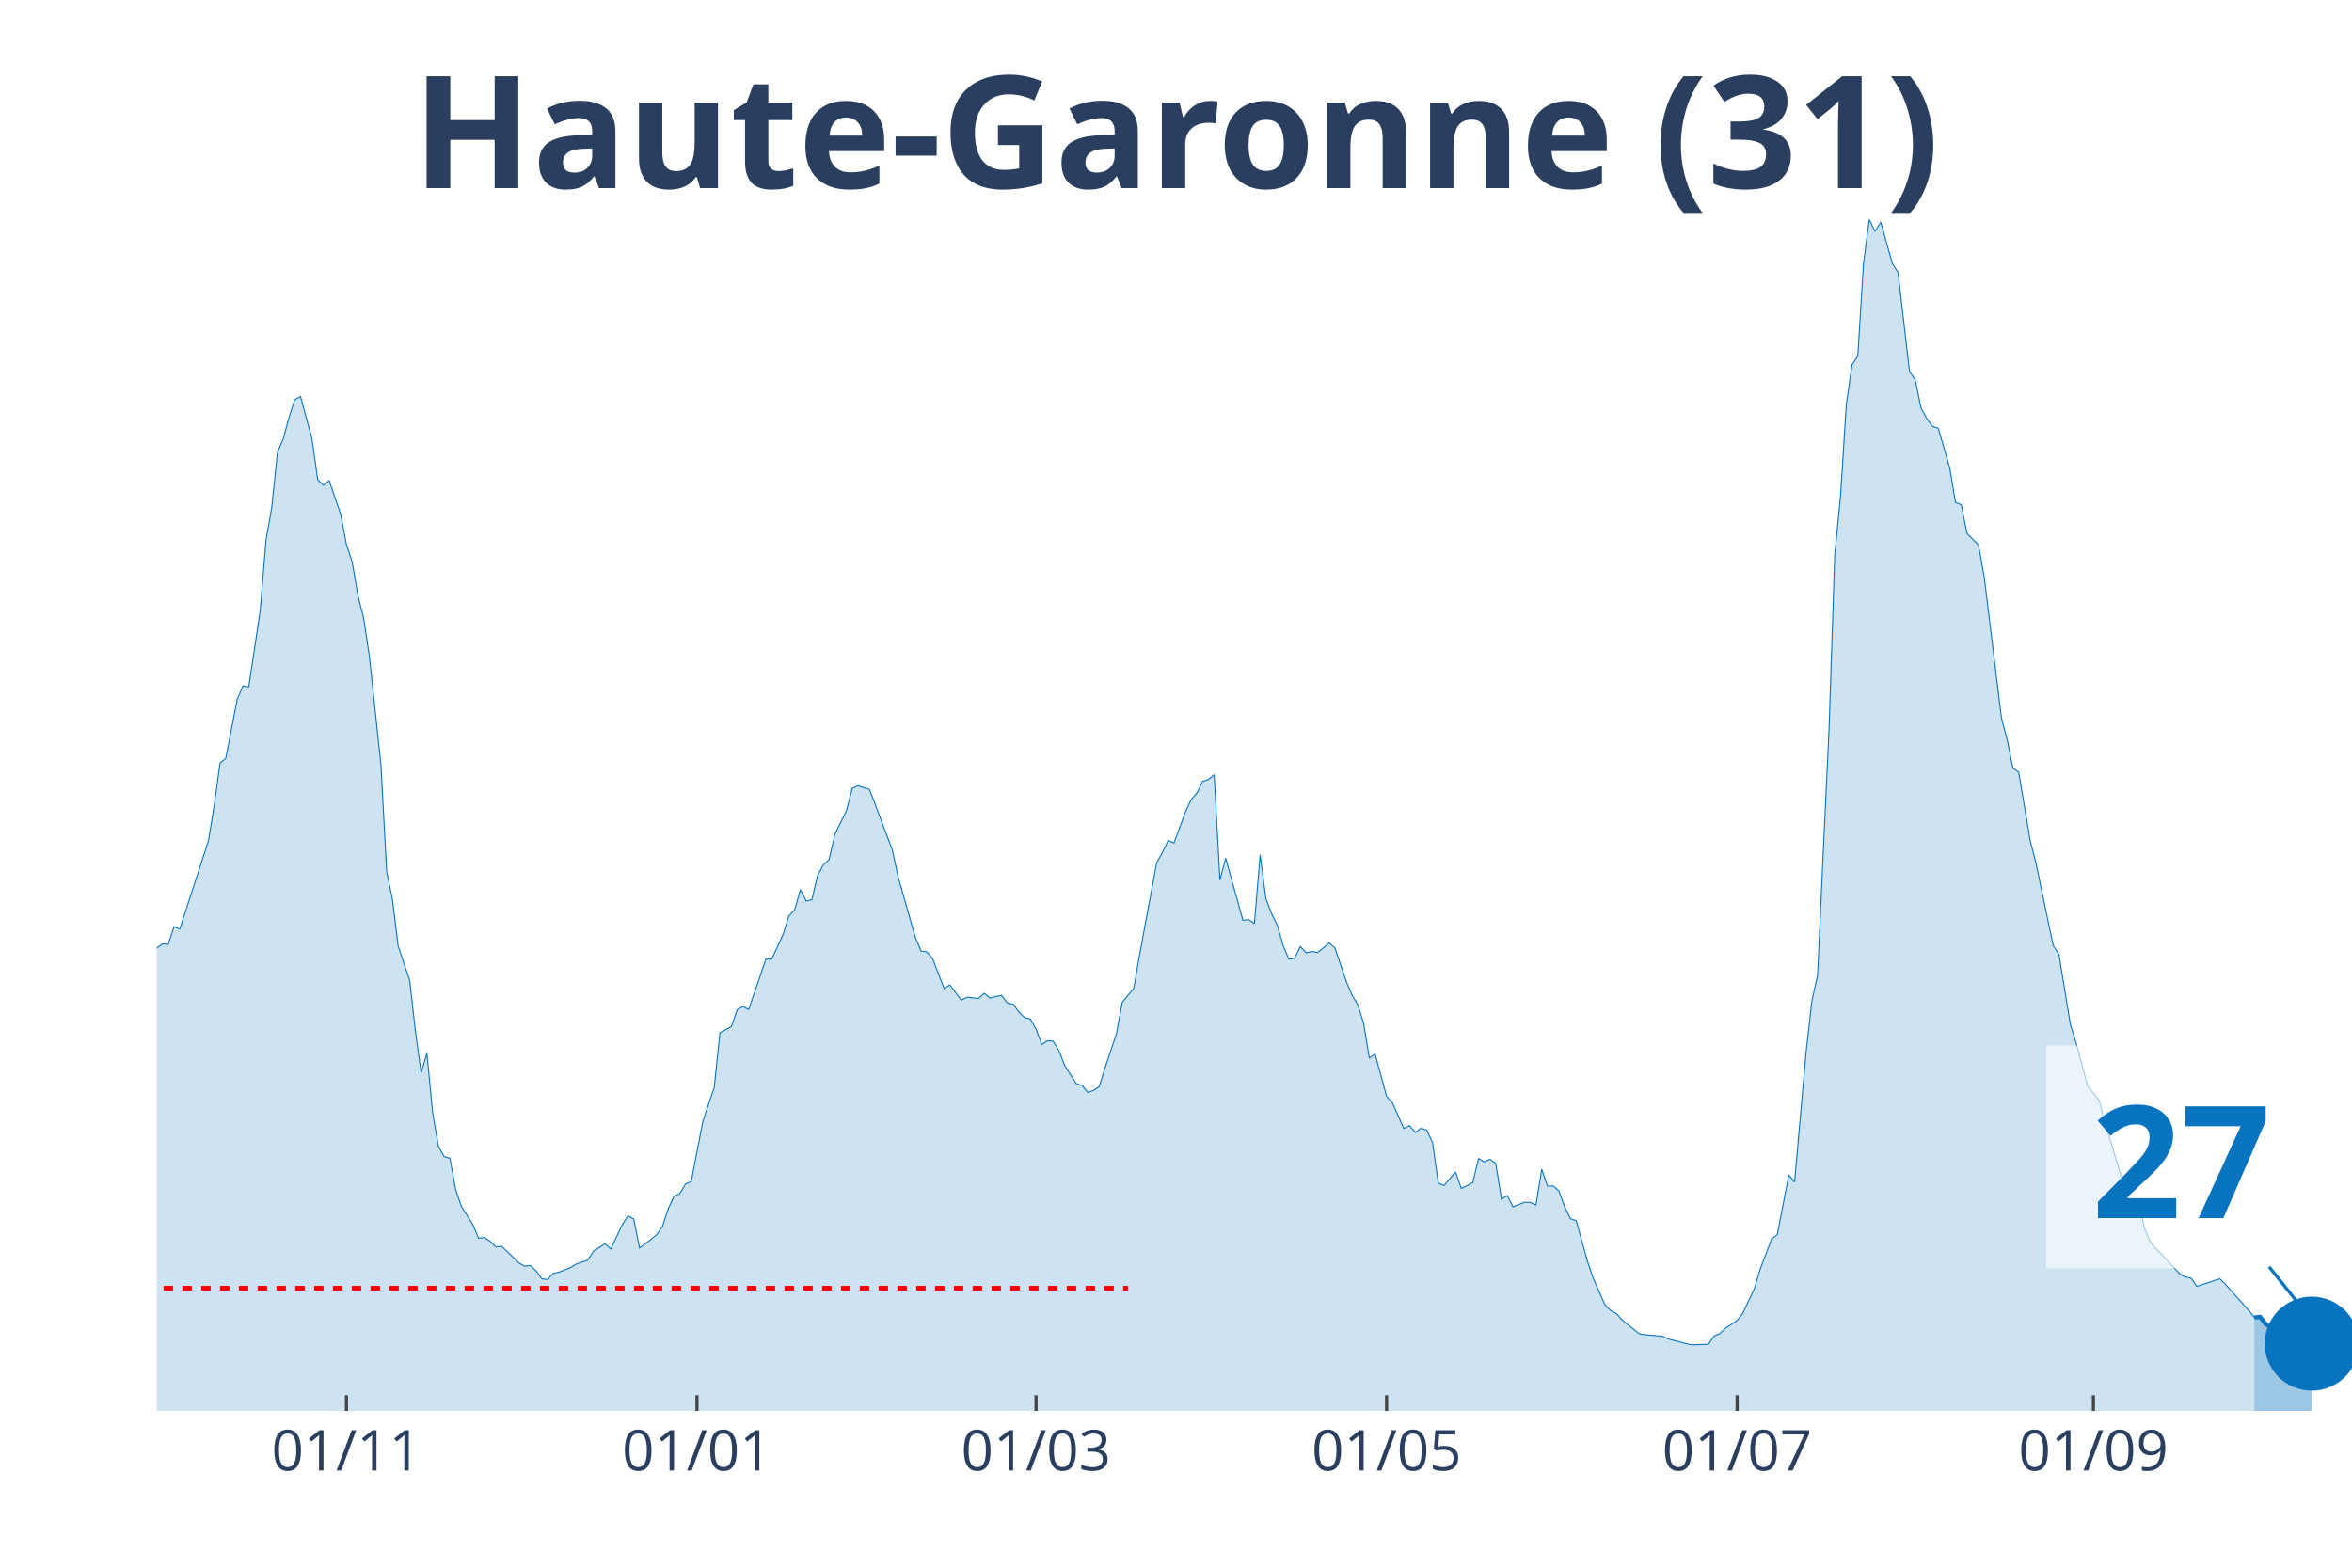
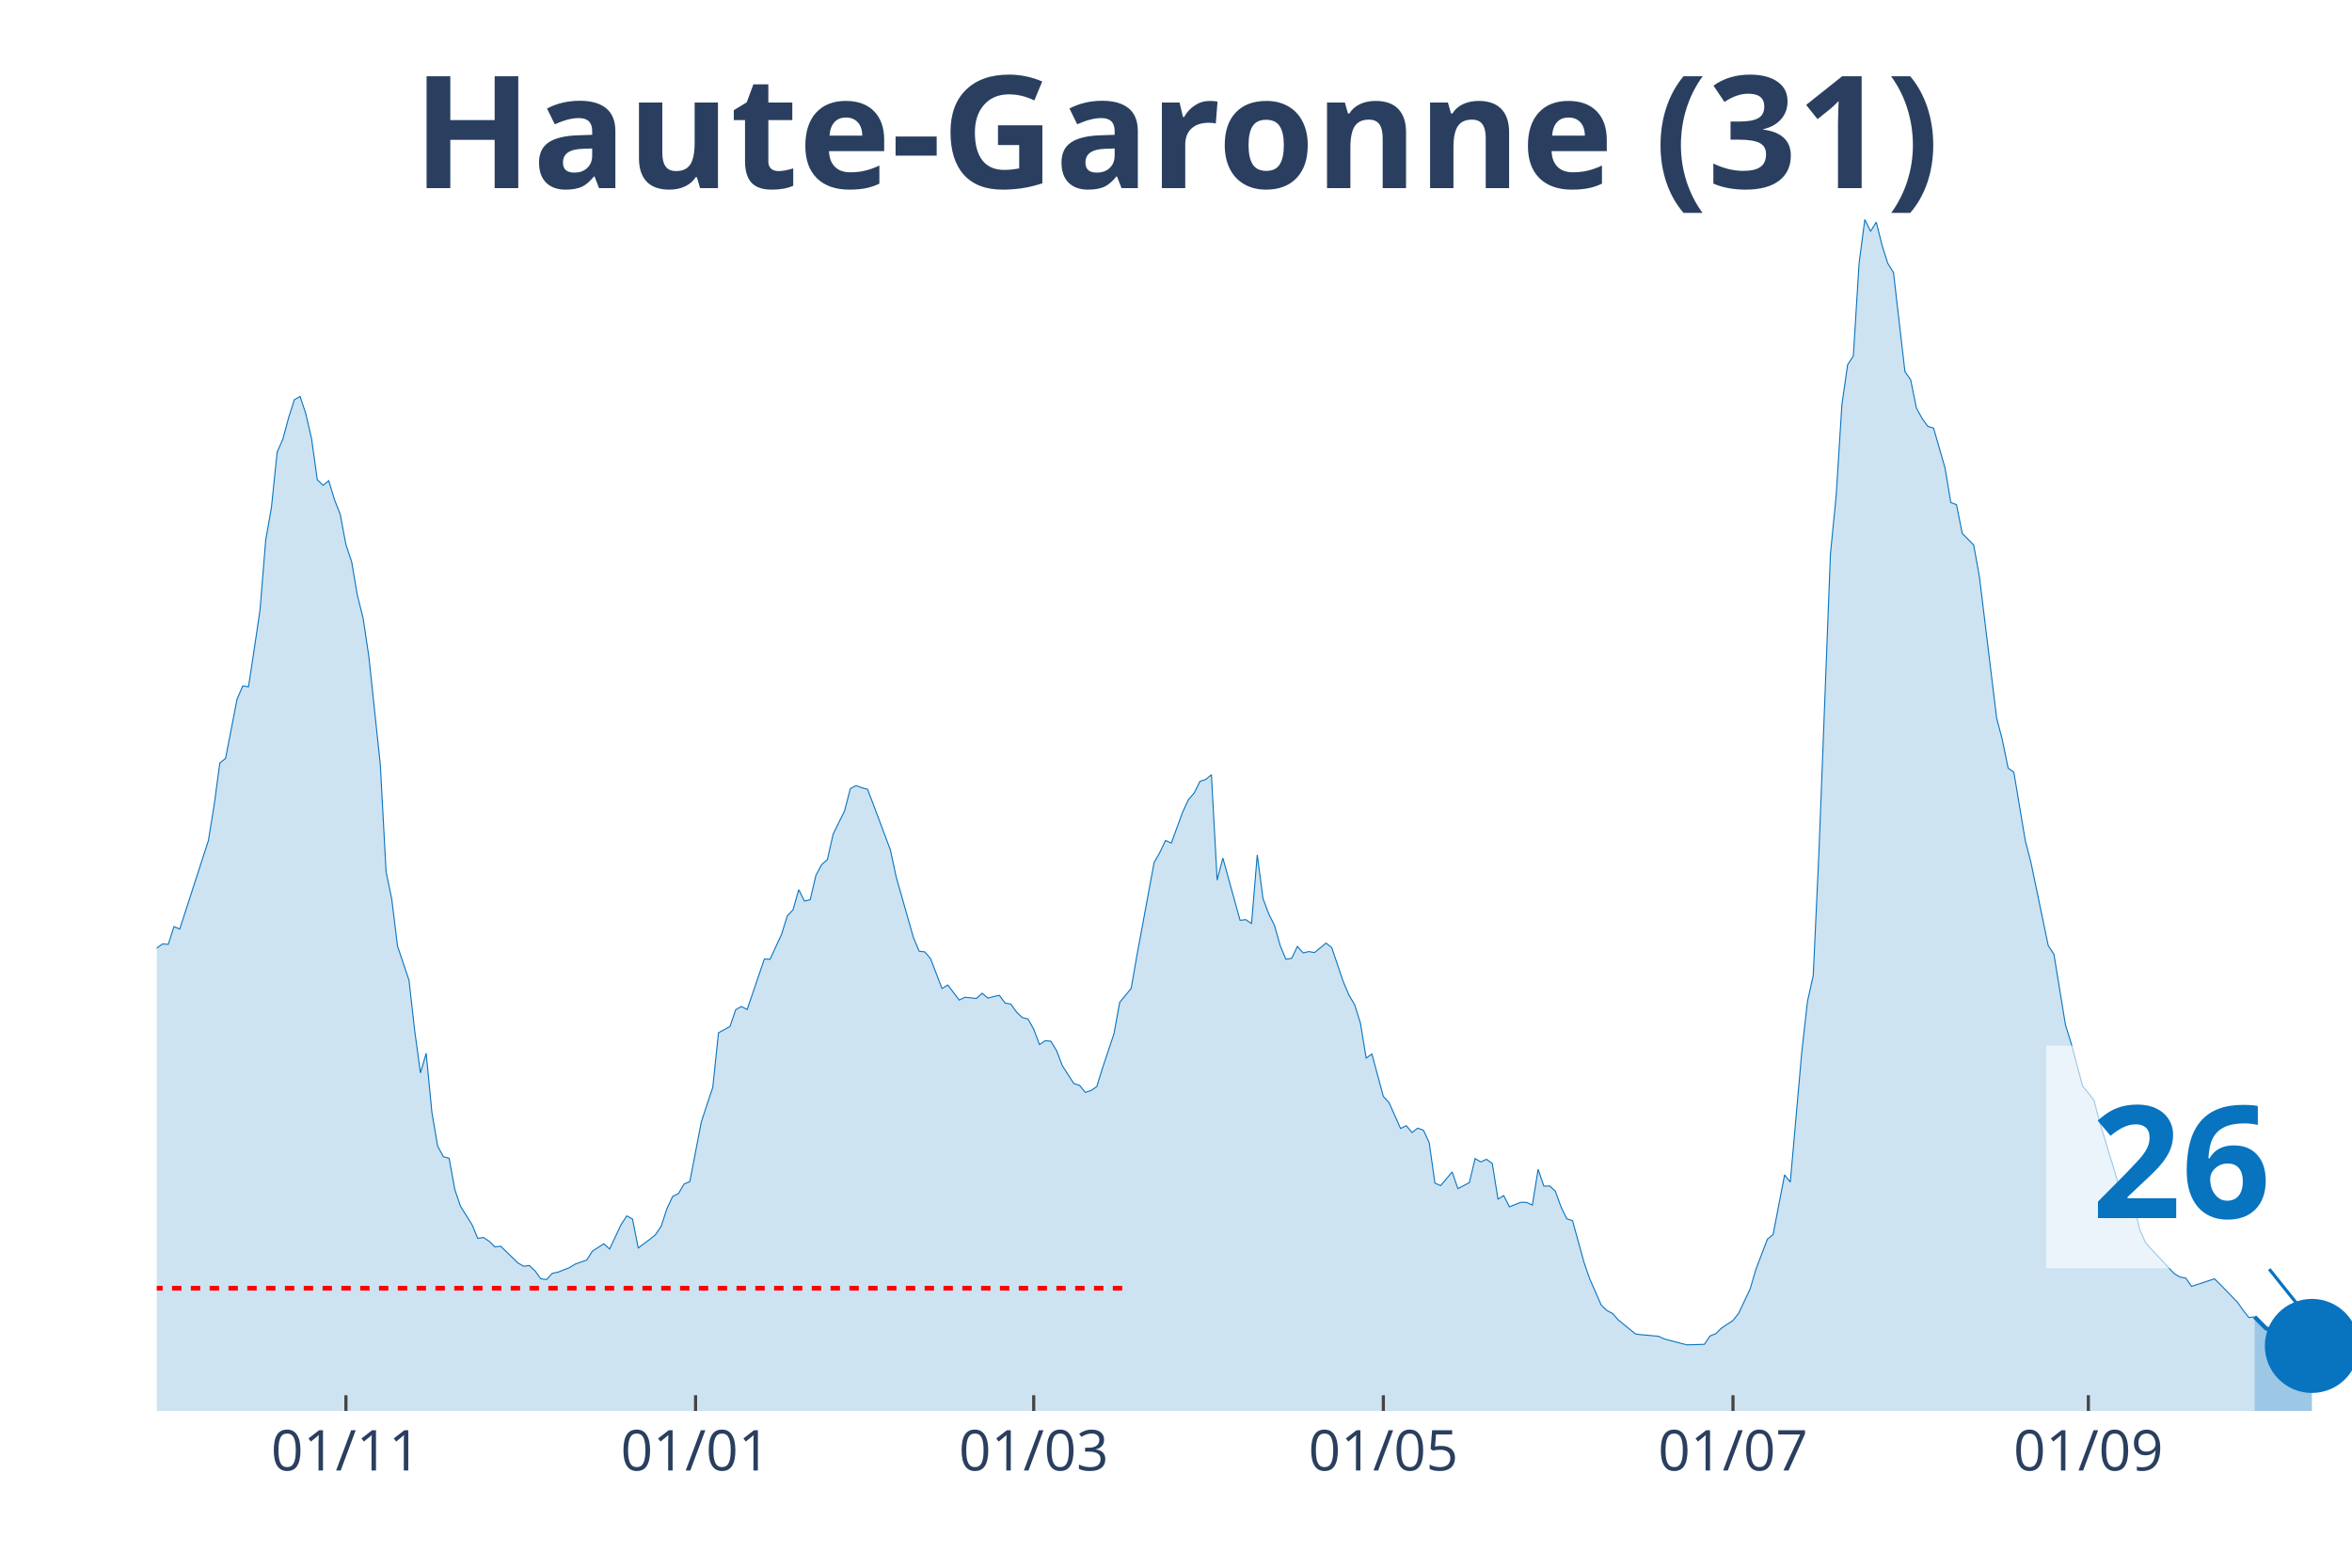
<svg xmlns="http://www.w3.org/2000/svg" class="main-svg" width="1125" height="750" style="" viewBox="0 0 750 500">
  <rect x="0" y="0" width="750" height="500" style="fill: rgb(0, 0, 0); fill-opacity: 0;" />
-   <defs id="defs-27e4a6">
+   <defs id="defs-489d12">
    <g class="clips">
-       <clipPath id="clip27e4a6xyplot" class="plotclip">
+       <clipPath id="clip489d12xyplot" class="plotclip">
        <rect width="700" height="380" />
      </clipPath>
-       <clipPath class="axesclip" id="clip27e4a6x">
+       <clipPath class="axesclip" id="clip489d12x">
        <rect x="50" y="0" width="700" height="500" />
      </clipPath>
-       <clipPath class="axesclip" id="clip27e4a6y">
+       <clipPath class="axesclip" id="clip489d12y">
        <rect x="0" y="70" width="750" height="380" />
      </clipPath>
-       <clipPath class="axesclip" id="clip27e4a6xy">
+       <clipPath class="axesclip" id="clip489d12xy">
        <rect x="50" y="70" width="700" height="380" />
      </clipPath>
    </g>
    <g class="gradients" />
  </defs>
  <g class="bglayer">
    <rect class="bg" x="50" y="70" width="700" height="380" style="fill: rgb(0, 0, 0); fill-opacity: 0; stroke-width: 0;" />
  </g>
  <g class="layer-below">
    <g class="imagelayer" />
    <g class="shapelayer" />
  </g>
  <g class="cartesianlayer">
    <g class="subplot xy">
      <g class="layer-subplot">
        <g class="shapelayer" />
        <g class="imagelayer" />
      </g>
      <g class="gridlayer">
        <g class="x">
-           <path class="xgrid crisp" transform="translate(110.47,0)" d="M0,70v380" style="stroke: rgb(255, 255, 255); stroke-opacity: 1; stroke-width: 1px;" />
-           <path class="xgrid crisp" transform="translate(222.25,0)" d="M0,70v380" style="stroke: rgb(255, 255, 255); stroke-opacity: 1; stroke-width: 1px;" />
-           <path class="xgrid crisp" transform="translate(330.37,0)" d="M0,70v380" style="stroke: rgb(255, 255, 255); stroke-opacity: 1; stroke-width: 1px;" />
-           <path class="xgrid crisp" transform="translate(442.15,0)" d="M0,70v380" style="stroke: rgb(255, 255, 255); stroke-opacity: 1; stroke-width: 1px;" />
-           <path class="xgrid crisp" transform="translate(553.93,0)" d="M0,70v380" style="stroke: rgb(255, 255, 255); stroke-opacity: 1; stroke-width: 1px;" />
-           <path class="xgrid crisp" transform="translate(667.54,0)" d="M0,70v380" style="stroke: rgb(255, 255, 255); stroke-opacity: 1; stroke-width: 1px;" />
+           <path class="xgrid crisp" transform="translate(110.31,0)" d="M0,70v380" style="stroke: rgb(255, 255, 255); stroke-opacity: 1; stroke-width: 1px;" />
+           <path class="xgrid crisp" transform="translate(221.8,0)" d="M0,70v380" style="stroke: rgb(255, 255, 255); stroke-opacity: 1; stroke-width: 1px;" />
+           <path class="xgrid crisp" transform="translate(329.63,0)" d="M0,70v380" style="stroke: rgb(255, 255, 255); stroke-opacity: 1; stroke-width: 1px;" />
+           <path class="xgrid crisp" transform="translate(441.12,0)" d="M0,70v380" style="stroke: rgb(255, 255, 255); stroke-opacity: 1; stroke-width: 1px;" />
+           <path class="xgrid crisp" transform="translate(552.61,0)" d="M0,70v380" style="stroke: rgb(255, 255, 255); stroke-opacity: 1; stroke-width: 1px;" />
+           <path class="xgrid crisp" transform="translate(665.93,0)" d="M0,70v380" style="stroke: rgb(255, 255, 255); stroke-opacity: 1; stroke-width: 1px;" />
        </g>
        <g class="y" />
      </g>
      <g class="zerolinelayer" />
      <path class="xlines-below" />
      <path class="ylines-below" />
      <g class="overlines-below" />
      <g class="xaxislayer-below" />
      <g class="yaxislayer-below" />
      <g class="overaxes-below" />
-       <g class="plot" transform="translate(50, 70)" clip-path="url('#clip27e4a6xyplot')">
+       <g class="plot" transform="translate(50, 70)" clip-path="url('#clip489d12xyplot')">
        <g class="scatterlayer mlayer">
-           <g class="trace scatter trace1407af" style="stroke-miterlimit: 2;">
+           <g class="trace scatter trace2296c4" style="stroke-miterlimit: 2;">
            <g class="fills">
              <g>
-                 <path class="js-fill" d="M668.85,380L-249.21,380L-249.21,376.37L-234.55,378.77L-232.72,378.66L-207.07,378.16L-205.24,377.43L-175.92,377.21L-174.08,377.21L-137.43,376.81L-135.6,375.75L-124.61,370.84L-122.77,371.11L-109.95,365.3L-108.12,362.9L-98.95,356.19L-97.12,356.59L-86.13,349.88L-84.29,346.08L-80.63,341.61L-78.8,340.71L-73.3,337.08L-71.47,335.24L-65.97,332.33L-64.14,332.33L-60.47,330.26L-58.64,329.71L-54.97,322.33L-53.14,310.15L-51.31,304.61L-49.48,305.01L-47.64,304.73L-45.81,293.16L-38.48,256.22L-36.65,253.54L-34.82,253.15L-32.98,238.17L-27.49,206.76L-25.65,194.81L-21.99,186.03L-20.16,188.71L-18.32,186.09L-16.49,189.94L-12.83,209.28L-10.99,211.57L-9.16,212.63L-7.33,221.29L-5.5,230.29L-3.66,234.76L-1.83,236.66L0,232.36L1.83,231.07L3.66,231.19L5.5,225.54L7.33,226.32L16.49,198.1L18.32,186.81L20.16,173.35L21.99,171.89L25.65,153.01L27.49,148.76L29.32,149.04L31.15,137.02L32.98,124.67L34.82,102.26L36.65,91.87L38.48,74.21L40.31,70.02L42.15,63.2L43.98,57.5L45.81,56.44L49.48,69.91L51.31,82.99L53.14,84.77L54.97,83.32L58.64,94.05L60.47,103.72L62.3,109.19L64.14,119.98L65.97,127.19L67.8,139.43L71.47,173.91L73.3,207.99L75.13,216.82L76.96,231.74L80.63,242.64L82.46,258.79L84.29,272.2L86.13,265.94L87.96,284.83L89.79,295.56L91.62,298.91L93.46,299.42L95.29,309.42L97.12,314.79L100.79,320.6L102.62,324.96L104.45,324.68L106.28,325.91L108.12,327.69L109.95,327.47L115.45,332.78L117.28,333.84L119.11,333.62L120.94,335.35L122.77,337.86L124.61,338.09L126.44,336.13L128.27,335.74L131.94,334.29L133.77,333.17L137.43,331.89L139.27,329.04L142.93,326.69L144.76,328.36L148.43,320.6L150.26,317.8L152.09,318.81L153.93,328.03L157.59,325.29L159.42,323.78L161.26,321.1L163.09,315.51L164.92,311.6L166.75,310.71L168.59,307.63L170.42,306.85L174.08,287.85L175.92,282.26L177.75,276.84L179.58,259.41L183.25,257.39L185.08,252.03L186.91,251.02L188.74,251.97L194.24,235.88L196.07,235.94L199.74,228L201.57,222.13L203.4,220.18L205.24,213.75L207.07,217.38L208.9,216.94L210.73,209.17L212.57,205.76L214.4,204.14L216.23,196.04L219.9,188.6L221.73,181.51L223.56,180.56L225.39,181.23L227.23,181.73L229.06,186.48L234.55,201.12L236.39,209.67L241.88,228.95L243.72,233.36L245.55,233.59L247.38,235.77L251.05,245.27L252.88,244.15L256.54,248.96L258.38,248.06L262.04,248.45L263.87,246.78L265.71,248.34L267.54,247.84L269.37,247.45L271.2,249.91L273.04,250.24L274.87,252.76L276.7,254.54L278.53,254.99L280.37,258.23L282.2,263.15L284.03,261.92L285.86,262.09L287.7,265.16L289.53,269.91L293.19,275.61L295.03,276.17L296.86,278.41L298.69,277.79L300.52,276.56L302.36,270.64L306.02,259.69L307.85,249.68L311.52,245.27L313.35,234.76L318.85,205.09L320.68,201.9L322.51,198.05L324.35,198.89L328.01,188.94L329.84,185.03L331.68,182.9L333.51,179.21L335.34,178.6L337.17,177.09L339.01,210.68L340.84,203.69L346.34,223.53L348.17,223.31L350,224.59L351.83,202.63L353.66,216.6L355.5,221.46L357.33,225.15L359.16,231.58L360.99,235.94L362.83,235.66L364.66,231.86L366.49,233.92L368.32,233.48L370.16,233.81L373.82,230.79L375.65,232.25L379.32,243.09L381.15,247.39L382.98,250.46L384.82,256.33L386.65,267.45L388.48,266.17L392.15,279.69L393.98,281.7L397.64,289.92L399.48,289.02L401.31,291.2L403.14,289.81L404.97,290.48L406.81,294.44L408.64,307.35L410.47,308.14L414.14,303.78L415.97,309.09L419.63,307.19L421.47,299.53L423.3,300.59L425.13,299.75L426.96,301.09L428.8,312.44L430.63,311.32L432.46,314.9L436.13,313.44L437.96,313.5L439.79,314.34L441.62,302.94L443.46,308.3L445.29,308.25L447.12,309.87L448.95,314.95L450.79,318.7L452.62,319.31L456.28,332.56L458.12,337.86L461.78,346.19L463.61,347.98L465.45,348.93L467.28,351L472.77,355.47L474.61,355.69L480.1,356.19L481.94,357.03L487.43,358.49L489.27,358.93L494.76,358.76L496.6,356.08L498.43,355.36L500.26,353.57L503.93,351.16L505.76,348.82L509.42,341.05L511.26,334.85L514.92,325.24L516.75,323.73L520.42,304.73L522.25,307.02L525.92,265.61L527.75,249.35L529.58,241.13L531.41,201.57L533.25,162.28L535.08,106.74L536.91,88.18L538.74,59.07L540.58,46.33L542.41,43.53L544.24,13.97L546.07,0L547.91,3.8L549.74,0.84L553.4,13.97L555.24,16.93L558.9,48.51L560.73,51.13L562.57,60.13L564.4,63.48L566.23,66L568.06,66.56L571.73,79.24L573.56,90.25L575.39,90.98L577.23,100.14L580.89,103.83L582.72,114L588.22,158.99L590.05,165.97L591.88,174.97L593.72,176.31L597.38,198.1L599.21,205.2L604.71,231.58L606.54,234.37L610.21,256.84L612.04,262.7L615.71,276.39L617.54,278.63L619.37,280.98L621.2,288.02L628.53,312.16L630.37,314.51L632.2,314.84L634.03,322.33L635.86,326.41L637.7,328.42L645.03,336.24L646.86,337.31L648.69,337.64L650.52,340.27L657.85,337.86L659.69,339.65L667.02,347.87L668.85,350.21" style="fill: rgb(8, 115, 191); fill-opacity: 0.2; stroke-width: 0;" />
+                 <path class="js-fill" d="M668.93,380L-248.56,380L-248.56,376.37L-233.94,378.77L-232.11,378.66L-206.53,378.16L-204.7,377.43L-175.46,377.21L-173.63,377.21L-137.08,376.81L-135.25,375.75L-124.28,370.84L-122.45,371.11L-109.66,365.3L-107.83,362.9L-98.69,356.19L-96.87,356.59L-85.9,349.88L-84.07,346.08L-80.42,341.61L-78.59,340.71L-73.11,337.08L-71.28,335.24L-65.8,332.33L-63.97,332.33L-60.31,330.26L-58.49,329.71L-54.83,322.33L-53,310.15L-51.17,304.61L-49.35,305.01L-47.52,304.73L-45.69,293.16L-38.38,256.22L-36.55,253.54L-34.73,253.15L-32.9,238.17L-27.42,206.76L-25.59,194.81L-21.93,186.03L-20.1,188.71L-18.28,186.09L-16.45,189.94L-12.79,209.28L-10.97,211.57L-9.14,212.63L-7.31,221.29L-5.48,230.29L-3.66,234.76L-1.83,236.66L0,232.36L1.83,231.07L3.66,231.19L5.48,225.54L7.31,226.32L16.45,198.1L18.28,186.81L20.1,173.35L21.93,171.89L25.59,153.01L27.42,148.76L29.24,149.04L31.07,137.02L32.9,124.67L34.73,102.26L36.55,91.87L38.38,74.21L40.21,70.02L42.04,63.2L43.86,57.5L45.69,56.44L47.52,61.97L49.35,69.91L51.17,82.99L53,84.77L54.83,83.32L56.66,89.36L58.49,94.05L60.31,103.72L62.14,109.19L63.97,119.98L65.8,127.19L67.62,139.43L71.28,173.91L73.11,207.99L74.93,216.82L76.76,231.74L80.42,242.64L82.25,258.79L84.07,272.2L85.9,265.94L87.73,284.83L89.56,295.56L91.38,298.91L93.21,299.42L95.04,309.42L96.87,314.79L100.52,320.6L102.35,324.96L104.18,324.68L106.01,325.91L107.83,327.69L109.66,327.47L115.14,332.78L116.97,333.84L118.8,333.62L120.63,335.35L122.45,337.86L124.28,338.09L126.11,336.13L127.94,335.74L131.59,334.29L133.42,333.17L137.08,331.89L138.9,329.04L142.56,326.69L144.39,328.36L148.04,320.6L149.87,317.8L151.7,318.81L153.52,328.03L157.18,325.29L159.01,323.78L160.84,321.1L162.66,315.51L164.49,311.6L166.32,310.71L168.15,307.63L169.97,306.85L173.63,287.85L175.46,282.26L177.28,276.84L179.11,259.41L182.77,257.39L184.6,252.03L186.42,251.02L188.25,251.97L193.73,235.88L195.56,235.94L199.22,228L201.04,222.13L202.87,220.18L204.7,213.75L206.53,217.38L208.36,216.94L210.18,209.17L212.01,205.76L213.84,204.14L215.67,196.04L219.32,188.6L221.15,181.51L222.98,180.56L224.8,181.23L226.63,181.73L228.46,186.48L233.94,201.12L235.77,209.67L241.25,228.95L243.08,233.36L244.91,233.59L246.74,235.77L250.39,245.27L252.22,244.15L255.87,248.96L257.7,248.06L261.36,248.45L263.19,246.78L265.01,248.34L266.84,247.84L268.67,247.45L270.5,249.91L272.32,250.24L274.15,252.76L275.98,254.54L277.81,254.99L279.63,258.23L281.46,263.15L283.29,261.92L285.12,262.09L286.95,265.16L288.77,269.91L292.43,275.61L294.26,276.17L296.08,278.41L297.91,277.79L299.74,276.56L301.57,270.64L305.22,259.69L307.05,249.68L310.7,245.27L312.53,234.76L318.02,205.09L319.84,201.9L321.67,198.05L323.5,198.89L327.15,188.94L328.98,185.03L330.81,182.9L332.64,179.21L334.46,178.6L336.29,177.09L338.12,210.68L339.95,203.69L345.43,223.53L347.26,223.31L349.09,224.59L350.91,202.63L352.74,216.6L354.57,221.46L356.4,225.15L358.22,231.58L360.05,235.94L361.88,235.66L363.71,231.86L365.54,233.92L367.36,233.48L369.19,233.81L372.85,230.79L374.67,232.25L378.33,243.09L380.16,247.39L381.98,250.46L383.81,256.33L385.64,267.45L387.47,266.17L391.12,279.69L392.95,281.7L396.61,289.92L398.43,289.02L400.26,291.2L402.09,289.81L403.92,290.48L405.74,294.44L407.57,307.35L409.4,308.14L413.05,303.78L414.88,309.09L418.54,307.19L420.37,299.53L422.19,300.59L424.02,299.75L425.85,301.09L427.68,312.44L429.5,311.32L431.33,314.9L434.99,313.44L436.81,313.5L438.64,314.34L440.47,302.94L442.3,308.3L444.13,308.25L445.95,309.87L447.78,314.95L449.61,318.7L451.44,319.31L455.09,332.56L456.92,337.86L460.57,346.19L462.4,347.98L464.23,348.93L466.06,351L471.54,355.47L473.37,355.69L478.85,356.19L480.68,357.03L486.16,358.49L487.99,358.93L493.47,358.76L495.3,356.08L497.13,355.36L498.96,353.57L502.61,351.16L504.44,348.82L508.09,341.05L509.92,334.85L513.58,325.24L515.4,323.73L519.06,304.73L520.89,307.02L524.54,265.61L526.37,249.35L528.2,241.13L530.03,201.57L533.68,106.74L535.51,88.18L537.34,59.07L539.16,46.33L540.99,43.53L542.82,13.97L544.65,0L546.48,3.8L548.3,0.84L550.13,8.16L551.96,13.97L553.79,16.93L557.44,48.51L559.27,51.13L561.1,60.13L562.92,63.48L564.75,66L566.58,66.56L570.23,79.24L572.06,90.25L573.89,90.98L575.72,100.14L579.37,103.83L581.2,114L586.68,158.99L588.51,165.97L590.34,174.97L592.17,176.31L595.82,198.1L597.65,205.2L603.13,231.58L604.96,234.37L608.62,256.84L610.44,262.7L614.1,276.39L615.93,278.63L617.75,280.98L619.58,288.02L626.89,312.16L628.72,314.51L630.55,314.84L632.38,322.33L634.2,326.41L636.03,328.42L643.34,336.24L645.17,337.31L647,337.64L648.83,340.27L656.14,337.86L657.96,339.65L663.45,345.3L665.27,347.87L667.1,350.21L668.93,349.99" style="fill: rgb(8, 115, 191); fill-opacity: 0.2; stroke-width: 0;" />
              </g>
            </g>
            <g class="errorbars" />
            <g class="lines">
-               <path class="js-line" d="M-249.21,376.37L-234.55,378.77L-232.72,378.66L-207.07,378.16L-205.24,377.43L-175.92,377.21L-174.08,377.21L-137.43,376.81L-135.6,375.75L-124.61,370.84L-122.77,371.11L-109.95,365.3L-108.12,362.9L-98.95,356.19L-97.12,356.59L-86.13,349.88L-84.29,346.08L-80.63,341.61L-78.8,340.71L-73.3,337.08L-71.47,335.24L-65.97,332.33L-64.14,332.33L-60.47,330.26L-58.64,329.71L-54.97,322.33L-53.14,310.15L-51.31,304.61L-49.48,305.01L-47.64,304.73L-45.81,293.16L-38.48,256.22L-36.65,253.54L-34.82,253.15L-32.98,238.17L-27.49,206.76L-25.65,194.81L-21.99,186.03L-20.16,188.71L-18.32,186.09L-16.49,189.94L-12.83,209.28L-10.99,211.57L-9.16,212.63L-7.33,221.29L-5.5,230.29L-3.66,234.76L-1.83,236.66L0,232.36L1.83,231.07L3.66,231.19L5.5,225.54L7.33,226.32L16.49,198.1L18.32,186.81L20.16,173.35L21.99,171.89L25.65,153.01L27.49,148.76L29.32,149.04L31.15,137.02L32.98,124.67L34.82,102.26L36.65,91.87L38.48,74.21L40.31,70.02L42.15,63.2L43.98,57.5L45.81,56.44L49.48,69.91L51.31,82.99L53.14,84.77L54.97,83.32L58.64,94.05L60.47,103.72L62.3,109.19L64.14,119.98L65.97,127.19L67.8,139.43L71.47,173.91L73.3,207.99L75.13,216.82L76.96,231.74L80.63,242.64L82.46,258.79L84.29,272.2L86.13,265.94L87.96,284.83L89.79,295.56L91.62,298.91L93.46,299.42L95.29,309.42L97.12,314.79L100.79,320.6L102.62,324.96L104.45,324.68L106.28,325.91L108.12,327.69L109.95,327.47L115.45,332.78L117.28,333.84L119.11,333.62L120.94,335.35L122.77,337.86L124.61,338.09L126.44,336.13L128.27,335.74L131.94,334.29L133.77,333.17L137.43,331.89L139.27,329.04L142.93,326.69L144.76,328.36L148.43,320.6L150.26,317.8L152.09,318.81L153.93,328.03L157.59,325.29L159.42,323.78L161.26,321.1L163.09,315.51L164.92,311.6L166.75,310.71L168.59,307.63L170.42,306.85L174.08,287.85L175.92,282.26L177.75,276.84L179.58,259.41L183.25,257.39L185.08,252.03L186.91,251.02L188.74,251.97L194.24,235.88L196.07,235.94L199.74,228L201.57,222.13L203.4,220.18L205.24,213.75L207.07,217.38L208.9,216.94L210.73,209.17L212.57,205.76L214.4,204.14L216.23,196.04L219.9,188.6L221.73,181.51L223.56,180.56L225.39,181.23L227.23,181.73L229.06,186.48L234.55,201.12L236.39,209.67L241.88,228.95L243.72,233.36L245.55,233.59L247.38,235.77L251.05,245.27L252.88,244.15L256.54,248.96L258.38,248.06L262.04,248.45L263.87,246.78L265.71,248.34L267.54,247.84L269.37,247.45L271.2,249.91L273.04,250.24L274.87,252.76L276.7,254.54L278.53,254.99L280.37,258.23L282.2,263.15L284.03,261.92L285.86,262.09L287.7,265.16L289.53,269.91L293.19,275.61L295.03,276.17L296.86,278.41L298.69,277.79L300.52,276.56L302.36,270.64L306.02,259.69L307.85,249.68L311.52,245.27L313.35,234.76L318.85,205.09L320.68,201.9L322.51,198.05L324.35,198.89L328.01,188.94L329.84,185.03L331.68,182.9L333.51,179.21L335.34,178.6L337.17,177.09L339.01,210.68L340.84,203.69L346.34,223.53L348.17,223.31L350,224.59L351.83,202.63L353.66,216.6L355.5,221.46L357.33,225.15L359.16,231.58L360.99,235.94L362.83,235.66L364.66,231.86L366.49,233.92L368.32,233.48L370.16,233.81L373.82,230.79L375.65,232.25L379.32,243.09L381.15,247.39L382.98,250.46L384.82,256.33L386.65,267.45L388.48,266.17L392.15,279.69L393.98,281.7L397.64,289.92L399.48,289.02L401.31,291.2L403.14,289.81L404.97,290.48L406.81,294.44L408.64,307.35L410.47,308.14L414.14,303.78L415.97,309.09L419.63,307.19L421.47,299.53L423.3,300.59L425.13,299.75L426.96,301.09L428.8,312.44L430.63,311.32L432.46,314.9L436.13,313.44L437.96,313.5L439.79,314.34L441.62,302.94L443.46,308.3L445.29,308.25L447.12,309.87L448.95,314.95L450.79,318.7L452.62,319.31L456.28,332.56L458.12,337.86L461.78,346.19L463.61,347.98L465.45,348.93L467.28,351L472.77,355.47L474.61,355.69L480.1,356.19L481.94,357.03L487.43,358.49L489.27,358.93L494.76,358.76L496.6,356.08L498.43,355.36L500.26,353.57L503.93,351.16L505.76,348.82L509.42,341.05L511.26,334.85L514.92,325.24L516.75,323.73L520.42,304.73L522.25,307.02L525.92,265.61L527.75,249.35L529.58,241.13L531.41,201.57L533.25,162.28L535.08,106.74L536.91,88.18L538.74,59.07L540.58,46.33L542.41,43.53L544.24,13.97L546.07,0L547.91,3.8L549.74,0.84L553.4,13.97L555.24,16.93L558.9,48.51L560.73,51.13L562.57,60.13L564.4,63.48L566.23,66L568.06,66.56L571.73,79.24L573.56,90.25L575.39,90.98L577.23,100.14L580.89,103.83L582.72,114L588.22,158.99L590.05,165.97L591.88,174.97L593.72,176.31L597.38,198.1L599.21,205.2L604.71,231.58L606.54,234.37L610.21,256.84L612.04,262.7L615.71,276.39L617.54,278.63L619.37,280.98L621.2,288.02L628.53,312.16L630.37,314.51L632.2,314.84L634.03,322.33L635.86,326.41L637.7,328.42L645.03,336.24L646.86,337.31L648.69,337.64L650.52,340.27L657.85,337.86L659.69,339.65L667.02,347.87L668.85,350.21" style="vector-effect: non-scaling-stroke; fill: none; stroke: rgb(8, 115, 191); stroke-opacity: 1; stroke-width: 0.5px; opacity: 1;" />
+               <path class="js-line" d="M-248.56,376.37L-233.94,378.77L-232.11,378.66L-206.53,378.16L-204.7,377.43L-175.46,377.21L-173.63,377.21L-137.08,376.81L-135.25,375.75L-124.28,370.84L-122.45,371.11L-109.66,365.3L-107.83,362.9L-98.69,356.19L-96.87,356.59L-85.9,349.88L-84.07,346.08L-80.42,341.61L-78.59,340.71L-73.11,337.08L-71.28,335.24L-65.8,332.33L-63.97,332.33L-60.31,330.26L-58.49,329.71L-54.83,322.33L-53,310.15L-51.17,304.61L-49.35,305.01L-47.52,304.73L-45.69,293.16L-38.38,256.22L-36.55,253.54L-34.73,253.15L-32.9,238.17L-27.42,206.76L-25.59,194.81L-21.93,186.03L-20.1,188.71L-18.28,186.09L-16.45,189.94L-12.79,209.28L-10.97,211.57L-9.14,212.63L-7.31,221.29L-5.48,230.29L-3.66,234.76L-1.83,236.66L0,232.36L1.83,231.07L3.66,231.19L5.48,225.54L7.31,226.32L16.45,198.1L18.28,186.81L20.1,173.35L21.93,171.89L25.59,153.01L27.42,148.76L29.24,149.04L31.07,137.02L32.9,124.67L34.73,102.26L36.55,91.87L38.38,74.21L40.21,70.02L42.04,63.2L43.86,57.5L45.69,56.44L47.52,61.97L49.35,69.91L51.17,82.99L53,84.77L54.83,83.32L56.66,89.36L58.49,94.05L60.31,103.72L62.14,109.19L63.97,119.98L65.8,127.19L67.62,139.43L71.28,173.91L73.11,207.99L74.93,216.82L76.76,231.74L80.42,242.64L82.25,258.79L84.07,272.2L85.9,265.94L87.73,284.83L89.56,295.56L91.38,298.91L93.21,299.42L95.04,309.42L96.87,314.79L100.52,320.6L102.35,324.96L104.18,324.68L106.01,325.91L107.83,327.69L109.66,327.47L115.14,332.78L116.97,333.84L118.8,333.62L120.63,335.35L122.45,337.86L124.28,338.09L126.11,336.13L127.94,335.74L131.59,334.29L133.42,333.17L137.08,331.89L138.9,329.04L142.56,326.69L144.39,328.36L148.04,320.6L149.87,317.8L151.7,318.81L153.52,328.03L157.18,325.29L159.01,323.78L160.84,321.1L162.66,315.51L164.49,311.6L166.32,310.71L168.15,307.63L169.97,306.85L173.63,287.85L175.46,282.26L177.28,276.84L179.11,259.41L182.77,257.39L184.6,252.03L186.42,251.02L188.25,251.97L193.73,235.88L195.56,235.94L199.22,228L201.04,222.13L202.87,220.18L204.7,213.75L206.53,217.38L208.36,216.94L210.18,209.17L212.01,205.76L213.84,204.14L215.67,196.04L219.32,188.6L221.15,181.51L222.98,180.56L224.8,181.23L226.63,181.73L228.46,186.48L233.94,201.12L235.77,209.67L241.25,228.95L243.08,233.36L244.91,233.59L246.74,235.77L250.39,245.27L252.22,244.15L255.87,248.96L257.7,248.06L261.36,248.45L263.19,246.78L265.01,248.34L266.84,247.84L268.67,247.45L270.5,249.91L272.32,250.24L274.15,252.76L275.98,254.54L277.81,254.99L279.63,258.23L281.46,263.15L283.29,261.92L285.12,262.09L286.95,265.16L288.77,269.91L292.43,275.61L294.26,276.17L296.08,278.41L297.91,277.79L299.74,276.56L301.57,270.64L305.22,259.69L307.05,249.68L310.7,245.27L312.53,234.76L318.02,205.09L319.84,201.9L321.67,198.05L323.5,198.89L327.15,188.94L328.98,185.03L330.81,182.9L332.64,179.21L334.46,178.6L336.29,177.09L338.12,210.68L339.95,203.69L345.43,223.53L347.26,223.31L349.09,224.59L350.91,202.63L352.74,216.6L354.57,221.46L356.4,225.15L358.22,231.58L360.05,235.94L361.88,235.66L363.71,231.86L365.54,233.92L367.36,233.48L369.19,233.81L372.85,230.79L374.67,232.25L378.33,243.09L380.16,247.39L381.98,250.46L383.81,256.33L385.64,267.45L387.47,266.17L391.12,279.69L392.95,281.7L396.61,289.92L398.43,289.02L400.26,291.2L402.09,289.81L403.92,290.48L405.74,294.44L407.57,307.35L409.4,308.14L413.05,303.78L414.88,309.09L418.54,307.19L420.37,299.53L422.19,300.59L424.02,299.75L425.85,301.09L427.68,312.44L429.5,311.32L431.33,314.9L434.99,313.44L436.81,313.5L438.64,314.34L440.47,302.94L442.3,308.3L444.13,308.25L445.95,309.87L447.78,314.95L449.61,318.7L451.44,319.31L455.09,332.56L456.92,337.86L460.57,346.19L462.4,347.98L464.23,348.93L466.06,351L471.54,355.47L473.37,355.69L478.85,356.19L480.68,357.03L486.16,358.49L487.99,358.93L493.47,358.76L495.3,356.08L497.13,355.36L498.96,353.57L502.61,351.16L504.44,348.82L508.09,341.05L509.92,334.85L513.58,325.24L515.4,323.73L519.06,304.73L520.89,307.02L524.54,265.61L526.37,249.35L528.2,241.13L530.03,201.57L533.68,106.74L535.51,88.18L537.34,59.07L539.16,46.33L540.99,43.53L542.82,13.97L544.65,0L546.48,3.8L548.3,0.84L550.13,8.16L551.96,13.97L553.79,16.93L557.44,48.51L559.27,51.13L561.1,60.13L562.92,63.48L564.75,66L566.58,66.56L570.23,79.24L572.06,90.25L573.89,90.98L575.72,100.14L579.37,103.83L581.2,114L586.68,158.99L588.51,165.97L590.34,174.97L592.17,176.31L595.82,198.1L597.65,205.2L603.13,231.58L604.96,234.37L608.62,256.84L610.44,262.7L614.1,276.39L615.93,278.63L617.75,280.98L619.58,288.02L626.89,312.16L628.72,314.51L630.55,314.84L632.38,322.33L634.2,326.41L636.03,328.42L643.34,336.24L645.17,337.31L647,337.64L648.83,340.27L656.14,337.86L657.96,339.65L663.45,345.3L665.27,347.87L667.1,350.21L668.93,349.99" style="vector-effect: non-scaling-stroke; fill: none; stroke: rgb(8, 115, 191); stroke-opacity: 1; stroke-width: 0.5px; opacity: 1;" />
            </g>
            <g class="points" />
            <g class="text" />
          </g>
-           <g class="trace scatter trace270515" style="stroke-miterlimit: 2;">
+           <g class="trace scatter tracefaa6f7" style="stroke-miterlimit: 2;">
            <g class="fills">
              <g>
-                 <path class="js-fill" d="M687.17,380L668.85,380L668.85,350.21L670.68,349.99L672.51,352.34L679.84,356.98L681.68,357.26L683.51,358.71L685.34,359.1L687.17,358.54" style="fill: rgb(8, 115, 191); fill-opacity: 0.4; stroke-width: 0;" />
+                 <path class="js-fill" d="M687.21,380L668.93,380L668.93,349.99L672.58,353.68L674.41,354.18L678.07,356.98L679.9,357.26L681.72,358.71L683.55,359.1L685.38,358.54L687.21,359.27" style="fill: rgb(8, 115, 191); fill-opacity: 0.4; stroke-width: 0;" />
              </g>
            </g>
            <g class="errorbars" />
            <g class="lines">
-               <path class="js-line" d="M668.85,350.21L670.68,349.99L672.51,352.34L679.84,356.98L681.68,357.26L683.51,358.71L685.34,359.1L687.17,358.54" style="vector-effect: non-scaling-stroke; fill: none; stroke: rgb(8, 115, 191); stroke-opacity: 1; stroke-width: 2px; opacity: 1;" />
+               <path class="js-line" d="M668.93,349.99L672.58,353.68L674.41,354.18L678.07,356.98L679.9,357.26L681.72,358.71L683.55,359.1L685.38,358.54L687.21,359.27" style="vector-effect: non-scaling-stroke; fill: none; stroke: rgb(8, 115, 191); stroke-opacity: 1; stroke-width: 2px; opacity: 1;" />
            </g>
            <g class="points" />
            <g class="text" />
          </g>
-           <g class="trace scatter trace1ed737" style="stroke-miterlimit: 2; opacity: 1;">
+           <g class="trace scatter tracedec744" style="stroke-miterlimit: 2; opacity: 1;">
            <g class="fills" />
            <g class="errorbars" />
            <g class="lines" />
            <g class="points">
-               <path class="point" transform="translate(687.17,358.54)" d="M15,0A15,15 0 1,1 0,-15A15,15 0 0,1 15,0Z" style="opacity: 1; stroke-width: 0px; fill: rgb(8, 115, 191); fill-opacity: 1;" />
+               <path class="point" transform="translate(687.21,359.27)" d="M15,0A15,15 0 1,1 0,-15A15,15 0 0,1 15,0Z" style="opacity: 1; stroke-width: 0px; fill: rgb(8, 115, 191); fill-opacity: 1;" />
            </g>
            <g class="text" />
          </g>
        </g>
      </g>
      <g class="overplot" />
      <path class="xlines-above crisp" style="fill: none; stroke-width: 1px; stroke: rgb(0, 0, 0); stroke-opacity: 0;" d="" />
      <path class="ylines-above crisp" style="fill: none;" d="M0,0" />
      <g class="overlines-above" />
      <g class="xaxislayer-above">
-         <path class="xtick ticks crisp" d="M0,450v-5" transform="translate(110.47,0)" style="stroke: rgb(68, 68, 68); stroke-opacity: 1; stroke-width: 1px;" />
-         <path class="xtick ticks crisp" d="M0,450v-5" transform="translate(222.25,0)" style="stroke: rgb(68, 68, 68); stroke-opacity: 1; stroke-width: 1px;" />
-         <path class="xtick ticks crisp" d="M0,450v-5" transform="translate(330.37,0)" style="stroke: rgb(68, 68, 68); stroke-opacity: 1; stroke-width: 1px;" />
-         <path class="xtick ticks crisp" d="M0,450v-5" transform="translate(442.15,0)" style="stroke: rgb(68, 68, 68); stroke-opacity: 1; stroke-width: 1px;" />
-         <path class="xtick ticks crisp" d="M0,450v-5" transform="translate(553.93,0)" style="stroke: rgb(68, 68, 68); stroke-opacity: 1; stroke-width: 1px;" />
-         <path class="xtick ticks crisp" d="M0,450v-5" transform="translate(667.54,0)" style="stroke: rgb(68, 68, 68); stroke-opacity: 1; stroke-width: 1px;" />
+         <path class="xtick ticks crisp" d="M0,450v-5" transform="translate(110.31,0)" style="stroke: rgb(68, 68, 68); stroke-opacity: 1; stroke-width: 1px;" />
+         <path class="xtick ticks crisp" d="M0,450v-5" transform="translate(221.8,0)" style="stroke: rgb(68, 68, 68); stroke-opacity: 1; stroke-width: 1px;" />
+         <path class="xtick ticks crisp" d="M0,450v-5" transform="translate(329.63,0)" style="stroke: rgb(68, 68, 68); stroke-opacity: 1; stroke-width: 1px;" />
+         <path class="xtick ticks crisp" d="M0,450v-5" transform="translate(441.12,0)" style="stroke: rgb(68, 68, 68); stroke-opacity: 1; stroke-width: 1px;" />
+         <path class="xtick ticks crisp" d="M0,450v-5" transform="translate(552.61,0)" style="stroke: rgb(68, 68, 68); stroke-opacity: 1; stroke-width: 1px;" />
+         <path class="xtick ticks crisp" d="M0,450v-5" transform="translate(665.93,0)" style="stroke: rgb(68, 68, 68); stroke-opacity: 1; stroke-width: 1px;" />
        <g class="xtick">
-           <text text-anchor="middle" x="0" y="469" transform="translate(110.47,0)" style="font-family: 'Open Sans', verdana, arial, sans-serif; font-size: 18px; fill: rgb(42, 63, 95); fill-opacity: 1; white-space: pre;">01/11</text>
+           <text text-anchor="middle" x="0" y="469" transform="translate(110.31,0)" style="font-family: 'Open Sans', verdana, arial, sans-serif; font-size: 18px; fill: rgb(42, 63, 95); fill-opacity: 1; white-space: pre;">01/11</text>
        </g>
        <g class="xtick">
-           <text text-anchor="middle" x="0" y="469" transform="translate(222.25,0)" style="font-family: 'Open Sans', verdana, arial, sans-serif; font-size: 18px; fill: rgb(42, 63, 95); fill-opacity: 1; white-space: pre;">01/01</text>
+           <text text-anchor="middle" x="0" y="469" transform="translate(221.8,0)" style="font-family: 'Open Sans', verdana, arial, sans-serif; font-size: 18px; fill: rgb(42, 63, 95); fill-opacity: 1; white-space: pre;">01/01</text>
        </g>
        <g class="xtick">
-           <text text-anchor="middle" x="0" y="469" transform="translate(330.37,0)" style="font-family: 'Open Sans', verdana, arial, sans-serif; font-size: 18px; fill: rgb(42, 63, 95); fill-opacity: 1; white-space: pre;">01/03</text>
+           <text text-anchor="middle" x="0" y="469" transform="translate(329.63,0)" style="font-family: 'Open Sans', verdana, arial, sans-serif; font-size: 18px; fill: rgb(42, 63, 95); fill-opacity: 1; white-space: pre;">01/03</text>
        </g>
        <g class="xtick">
-           <text text-anchor="middle" x="0" y="469" transform="translate(442.15,0)" style="font-family: 'Open Sans', verdana, arial, sans-serif; font-size: 18px; fill: rgb(42, 63, 95); fill-opacity: 1; white-space: pre;">01/05</text>
+           <text text-anchor="middle" x="0" y="469" transform="translate(441.12,0)" style="font-family: 'Open Sans', verdana, arial, sans-serif; font-size: 18px; fill: rgb(42, 63, 95); fill-opacity: 1; white-space: pre;">01/05</text>
        </g>
        <g class="xtick">
-           <text text-anchor="middle" x="0" y="469" transform="translate(553.93,0)" style="font-family: 'Open Sans', verdana, arial, sans-serif; font-size: 18px; fill: rgb(42, 63, 95); fill-opacity: 1; white-space: pre;">01/07</text>
+           <text text-anchor="middle" x="0" y="469" transform="translate(552.61,0)" style="font-family: 'Open Sans', verdana, arial, sans-serif; font-size: 18px; fill: rgb(42, 63, 95); fill-opacity: 1; white-space: pre;">01/07</text>
        </g>
        <g class="xtick">
-           <text text-anchor="middle" x="0" y="469" transform="translate(667.54,0)" style="font-family: 'Open Sans', verdana, arial, sans-serif; font-size: 18px; fill: rgb(42, 63, 95); fill-opacity: 1; white-space: pre;">01/09</text>
+           <text text-anchor="middle" x="0" y="469" transform="translate(665.93,0)" style="font-family: 'Open Sans', verdana, arial, sans-serif; font-size: 18px; fill: rgb(42, 63, 95); fill-opacity: 1; white-space: pre;">01/09</text>
        </g>
      </g>
      <g class="yaxislayer-above" />
      <g class="overaxes-above" />
    </g>
  </g>
  <g class="polarlayer" />
  <g class="ternarylayer" />
  <g class="geolayer" />
  <g class="funnelarealayer" />
  <g class="pielayer" />
  <g class="treemaplayer" />
  <g class="sunburstlayer" />
  <g class="glimages" />
-   <defs id="topdefs-27e4a6">
+   <defs id="topdefs-489d12">
    <g class="clips" />
  </defs>
  <g class="layer-above">
    <g class="imagelayer" />
    <g class="shapelayer">
-       <path data-index="0" fill-rule="evenodd" d="M-979.84,410.86L359.69,410.86" clip-path="url('#clip27e4a6xy')" style="opacity: 1; stroke: rgb(255, 0, 0); stroke-opacity: 1; fill: rgb(0, 0, 0); fill-opacity: 0; stroke-dasharray: 3px, 3px; stroke-width: 1.5px;" />
+       <path data-index="0" fill-rule="evenodd" d="M-977.15,410.86L358.88,410.86" clip-path="url('#clip489d12xy')" style="opacity: 1; stroke: rgb(255, 0, 0); stroke-opacity: 1; fill: rgb(0, 0, 0); fill-opacity: 0; stroke-dasharray: 3px, 3px; stroke-width: 1.5px;" />
    </g>
  </g>
  <g class="infolayer">
    <g class="g-gtitle">
      <text class="gtitle" x="375" y="25" text-anchor="middle" dy="0.7em" style="font-family: 'Open Sans', verdana, arial, sans-serif; font-size: 50px; fill: rgb(42, 63, 95); opacity: 1; font-weight: normal; white-space: pre;">
        <tspan style="font-weight:bold">Haute-Garonne (31)</tspan>
      </text>
    </g>
    <g class="g-xtitle" />
    <g class="annotation" data-index="0" style="opacity: 1;">
-       <g class="annotation-text-g" transform="rotate(0,695.17,368.54)">
+       <g class="annotation-text-g" transform="rotate(0,695.21,369.27)">
        <g class="cursor-pointer" transform="translate(652, 333)">
          <rect class="bg" x="0.5" y="0.5" width="86" height="71" style="stroke-width: 1px; stroke: rgb(0, 0, 0); stroke-opacity: 0; fill: rgb(255, 255, 255); fill-opacity: 0.6;" />
          <text class="annotation-text" text-anchor="middle" x="43.531" y="55.5" style="font-family: 'Open Sans', verdana, arial, sans-serif; font-size: 50px; fill: rgb(8, 115, 191); fill-opacity: 1; white-space: pre;">
-             <tspan style="font-weight:bold">27 </tspan>
+             <tspan style="font-weight:bold">26 </tspan>
          </text>
        </g>
      </g>
      <g class="annotation-arrow-g" style="opacity: 1;">
-         <path d="M723.57,404.04L735.17,418.54" style="stroke-width: 1px; stroke: rgb(8, 115, 191); stroke-opacity: 1; stroke-dasharray: 0px, 0px, 18.569px, 18.569px;" />
+         <path d="M723.61,404.77L735.21,419.27" style="stroke-width: 1px; stroke: rgb(8, 115, 191); stroke-opacity: 1; stroke-dasharray: 0px, 0px, 18.569px, 18.569px;" />
      </g>
    </g>
  </g>
</svg>
